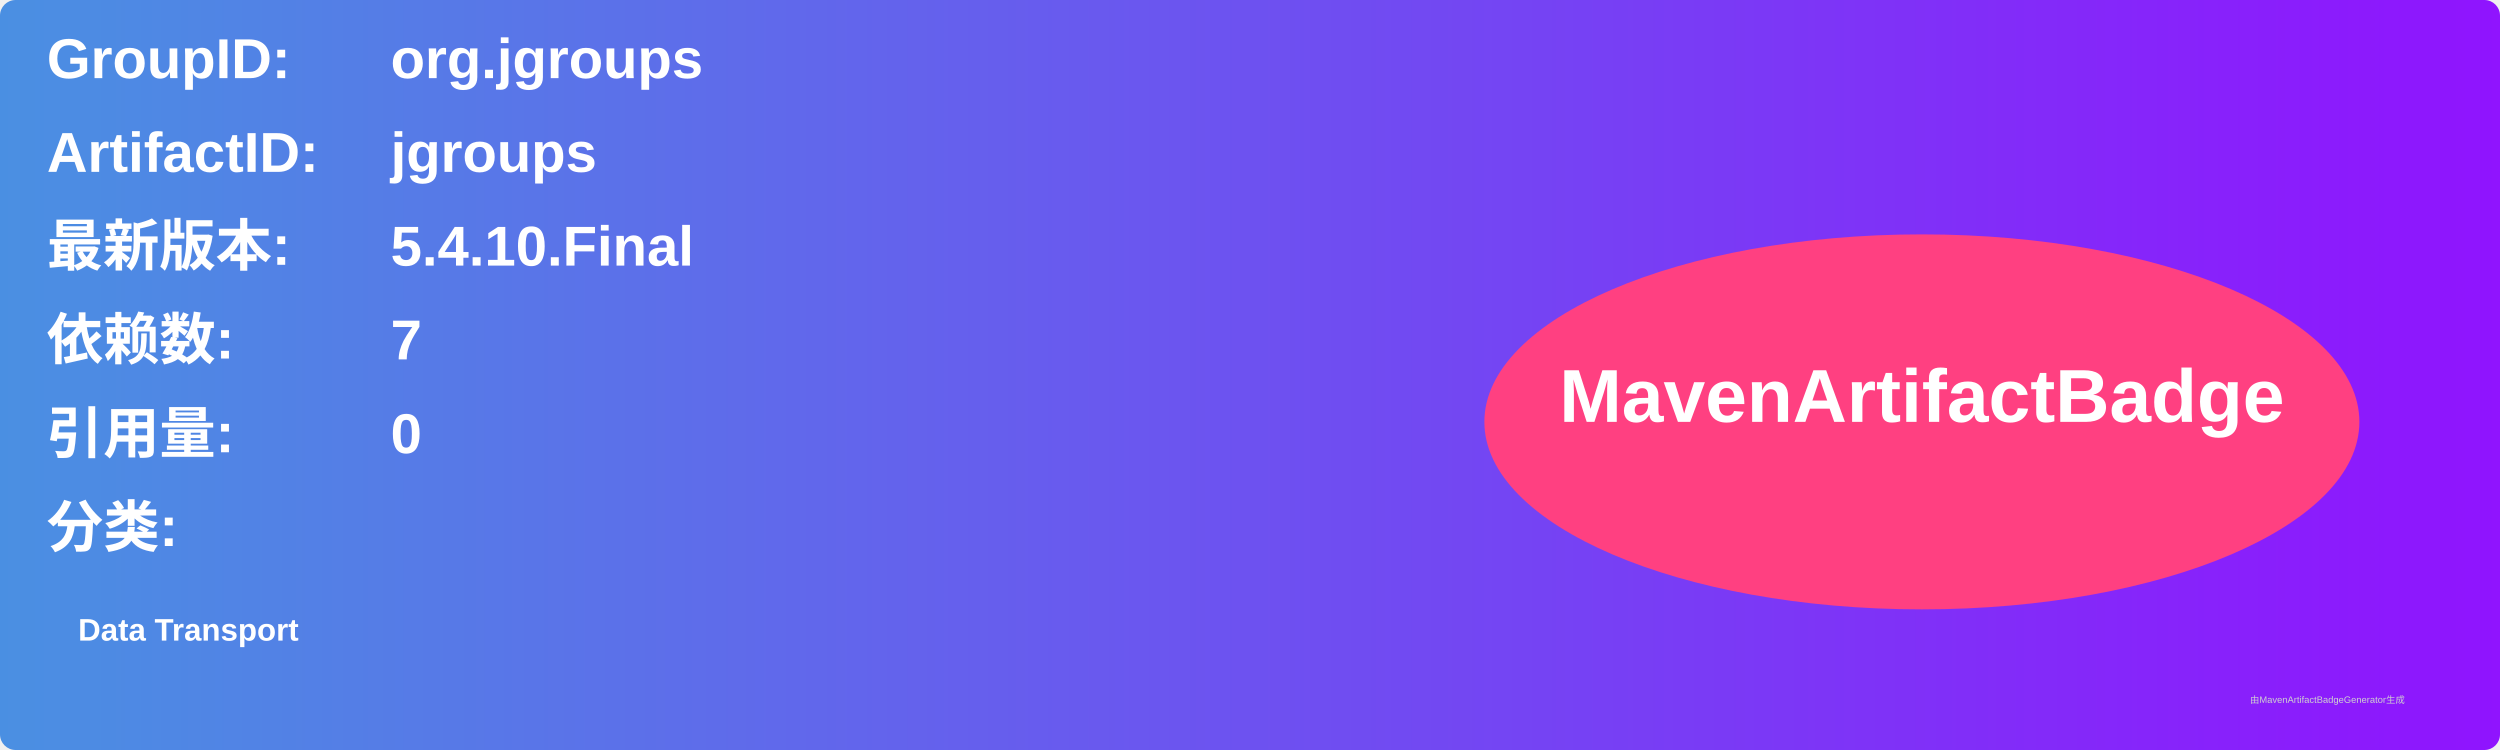
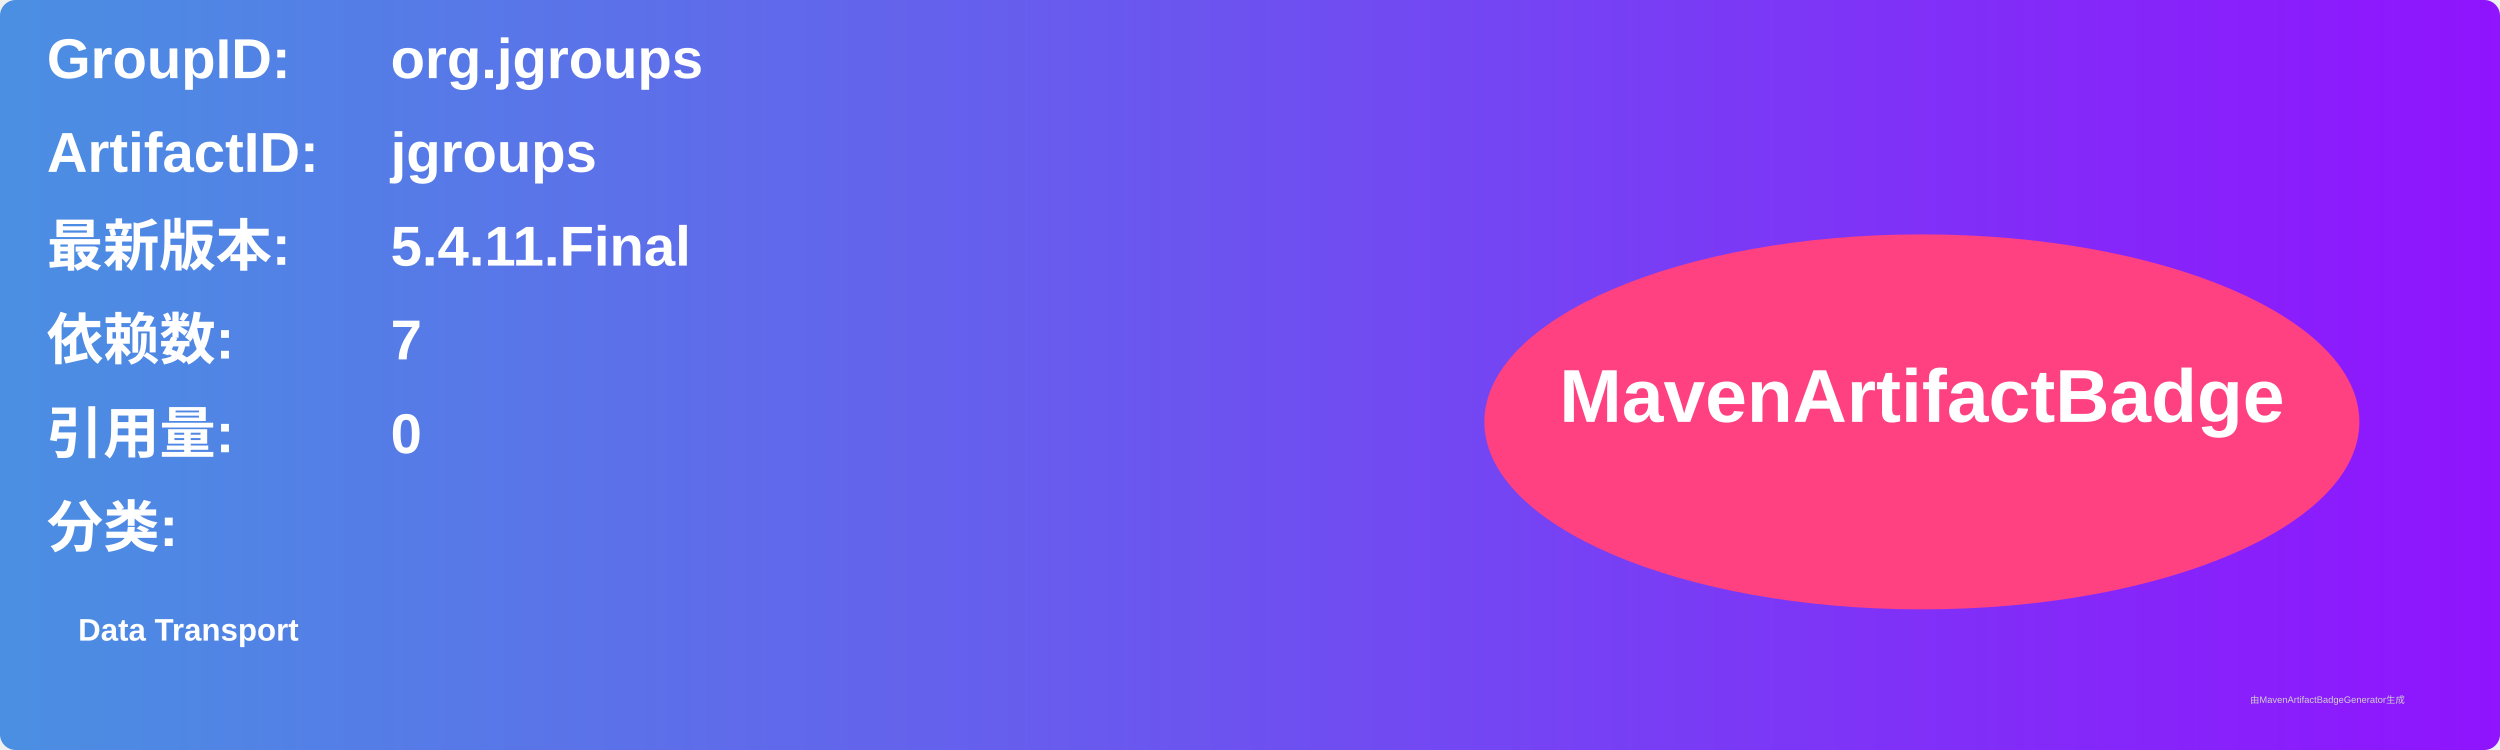
<svg xmlns="http://www.w3.org/2000/svg" width="800" height="240" viewBox="0 0 800 240">
  <linearGradient id="grad" x1="0%" y1="0%" x2="100%" y2="0%">
    <stop offset="0%" stop-color="#4a90e2" />
    <stop offset="100%" stop-color="#9013fe" />
  </linearGradient>
  <rect width="100%" height="100%" rx="5" ry="5" fill="url(#grad)" />
  <g transform="translate(15, 15)">
    <text x="0" y="10" font-family="Arial" font-size="18" fill="white" font-weight="bold" width="260">GroupID:</text>
    <text x="110" y="10" font-family="Arial" font-size="18" fill="white" font-weight="bold" width="460">org.jgroups</text>
    <text x="0" y="40" font-family="Arial" font-size="18" fill="white" font-weight="bold" width="260">ArtifactID:</text>
    <text x="110" y="40" font-family="Arial" font-size="18" fill="white" font-weight="bold" width="460">jgroups</text>
    <text x="0" y="70" font-family="Arial" font-size="18" fill="white" font-weight="bold">最新版本:</text>
    <text x="110" y="70" font-family="Arial" font-size="18" fill="white" font-weight="bold">
-       <tspan font-weight="bold">5.4.10.Final</tspan>
+       <tspan font-weight="bold">5.4.11.Final</tspan>
    </text>
    <text x="0" y="100" font-family="Arial" font-size="18" fill="white" font-weight="bold">依赖数: </text>
    <text x="110" y="100" font-family="Arial" font-size="18" fill="white">
      <tspan font-weight="bold">7</tspan>
    </text>
    <text x="0" y="130" font-family="Arial" font-size="18" fill="white" font-weight="bold">引用量: </text>
    <text x="110" y="130" font-family="Arial" font-size="18" fill="white">
      <tspan font-weight="bold">0</tspan>
    </text>
    <text x="0" y="160" font-family="Arial" font-size="18" fill="white" font-weight="bold">分类:</text>
    <text x="10" y="190" font-family="Arial" font-size="10" fill="white">
      <tspan font-weight="bold">Data Transport</tspan>
    </text>
    <ellipse cx="600" cy="120" rx="140" ry="60" fill="#ff4081" />
    <text x="600" y="120" text-anchor="middle" font-family="Arial" font-size="24" fill="white" font-weight="bold">MavenArtifactBadge</text>
  </g>
  <text x="720" y="225" font-family="Arial" font-size="3" fill="#d0d0d0">由MavenArtifactBadgeGenerator生成</text>
</svg>
